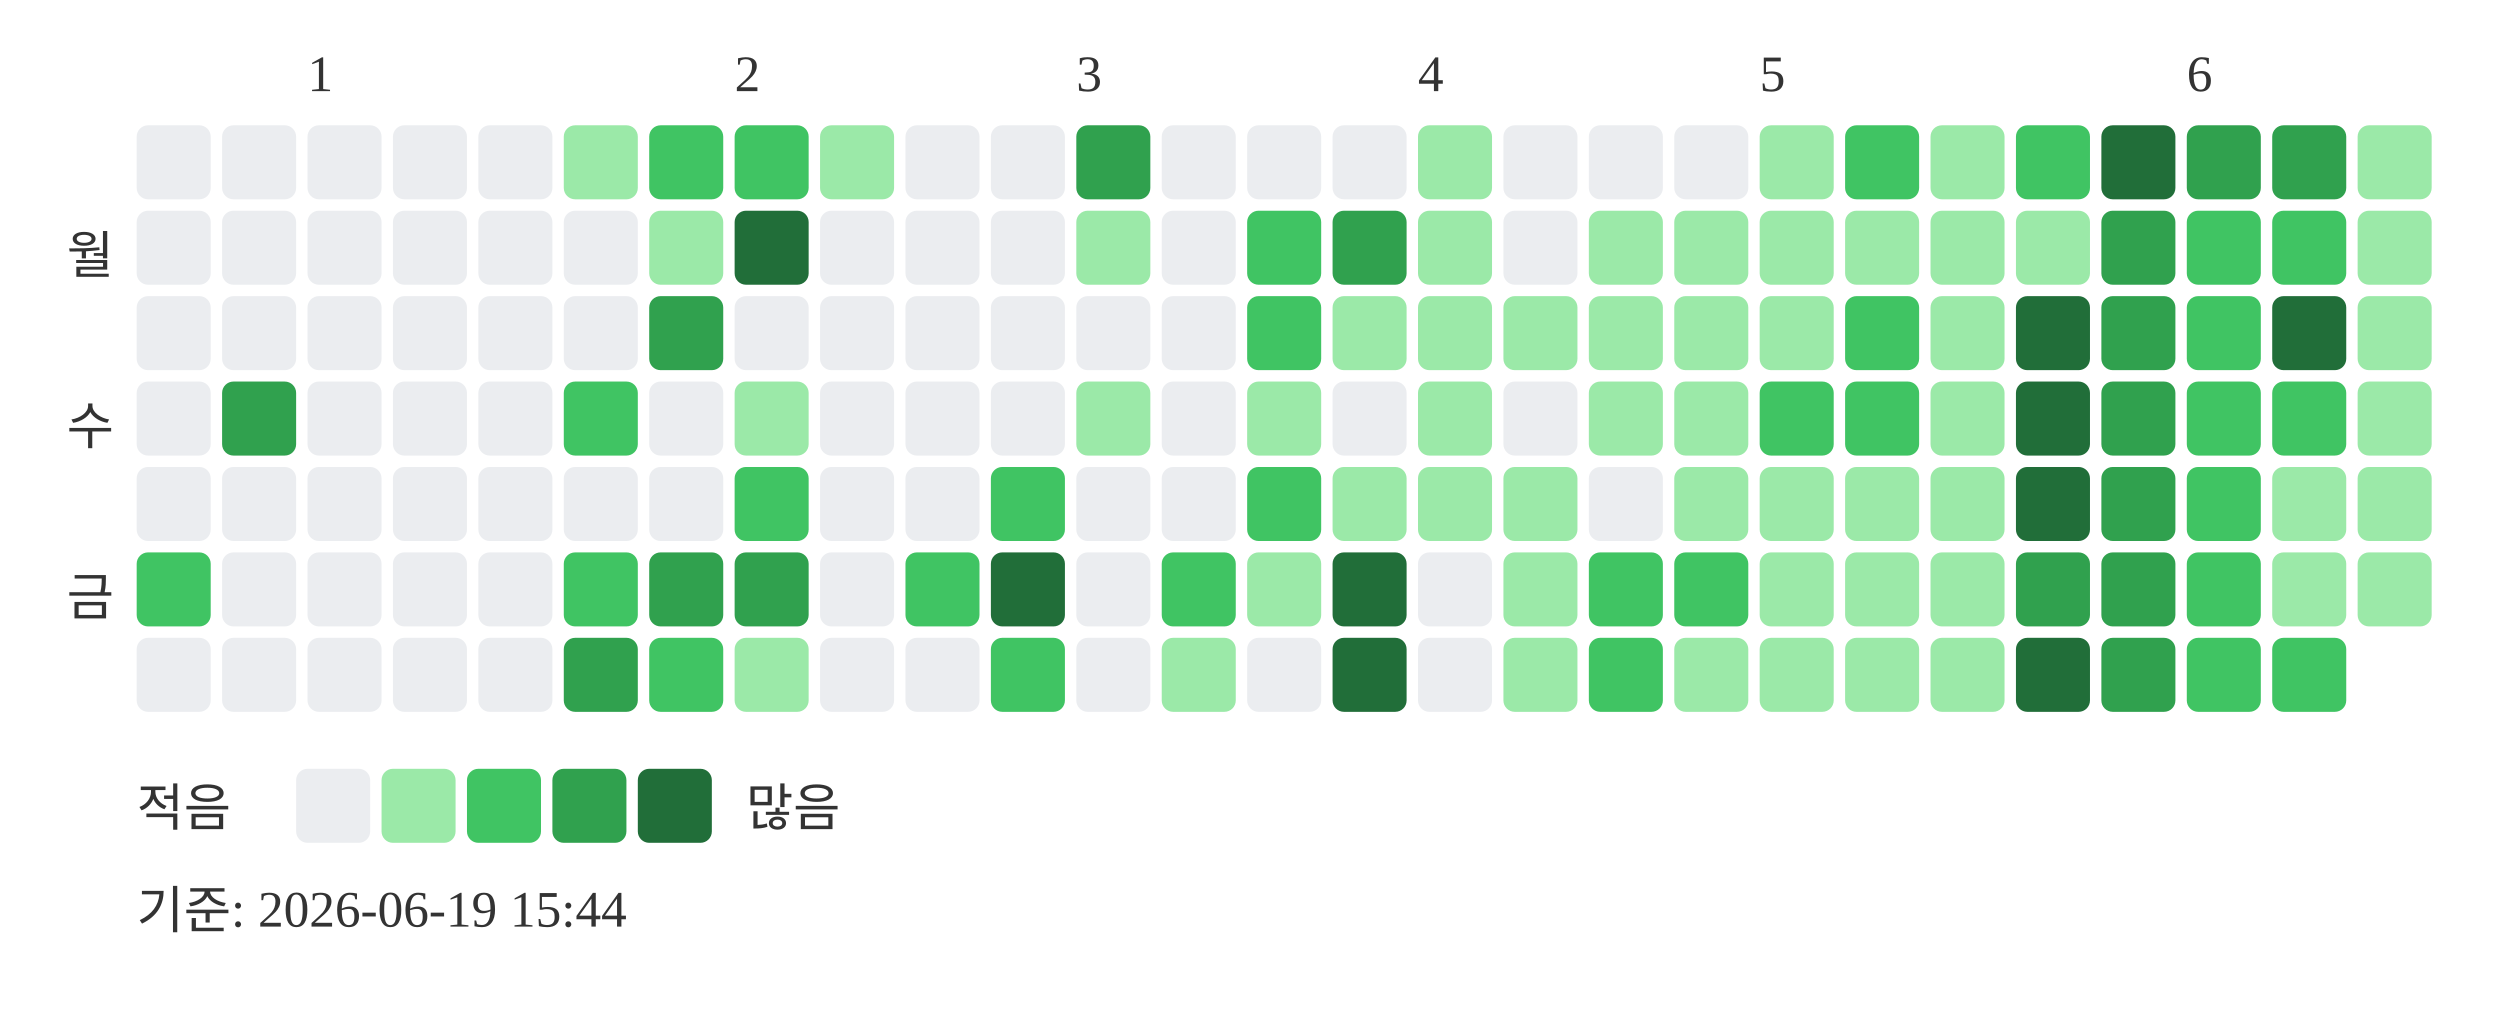
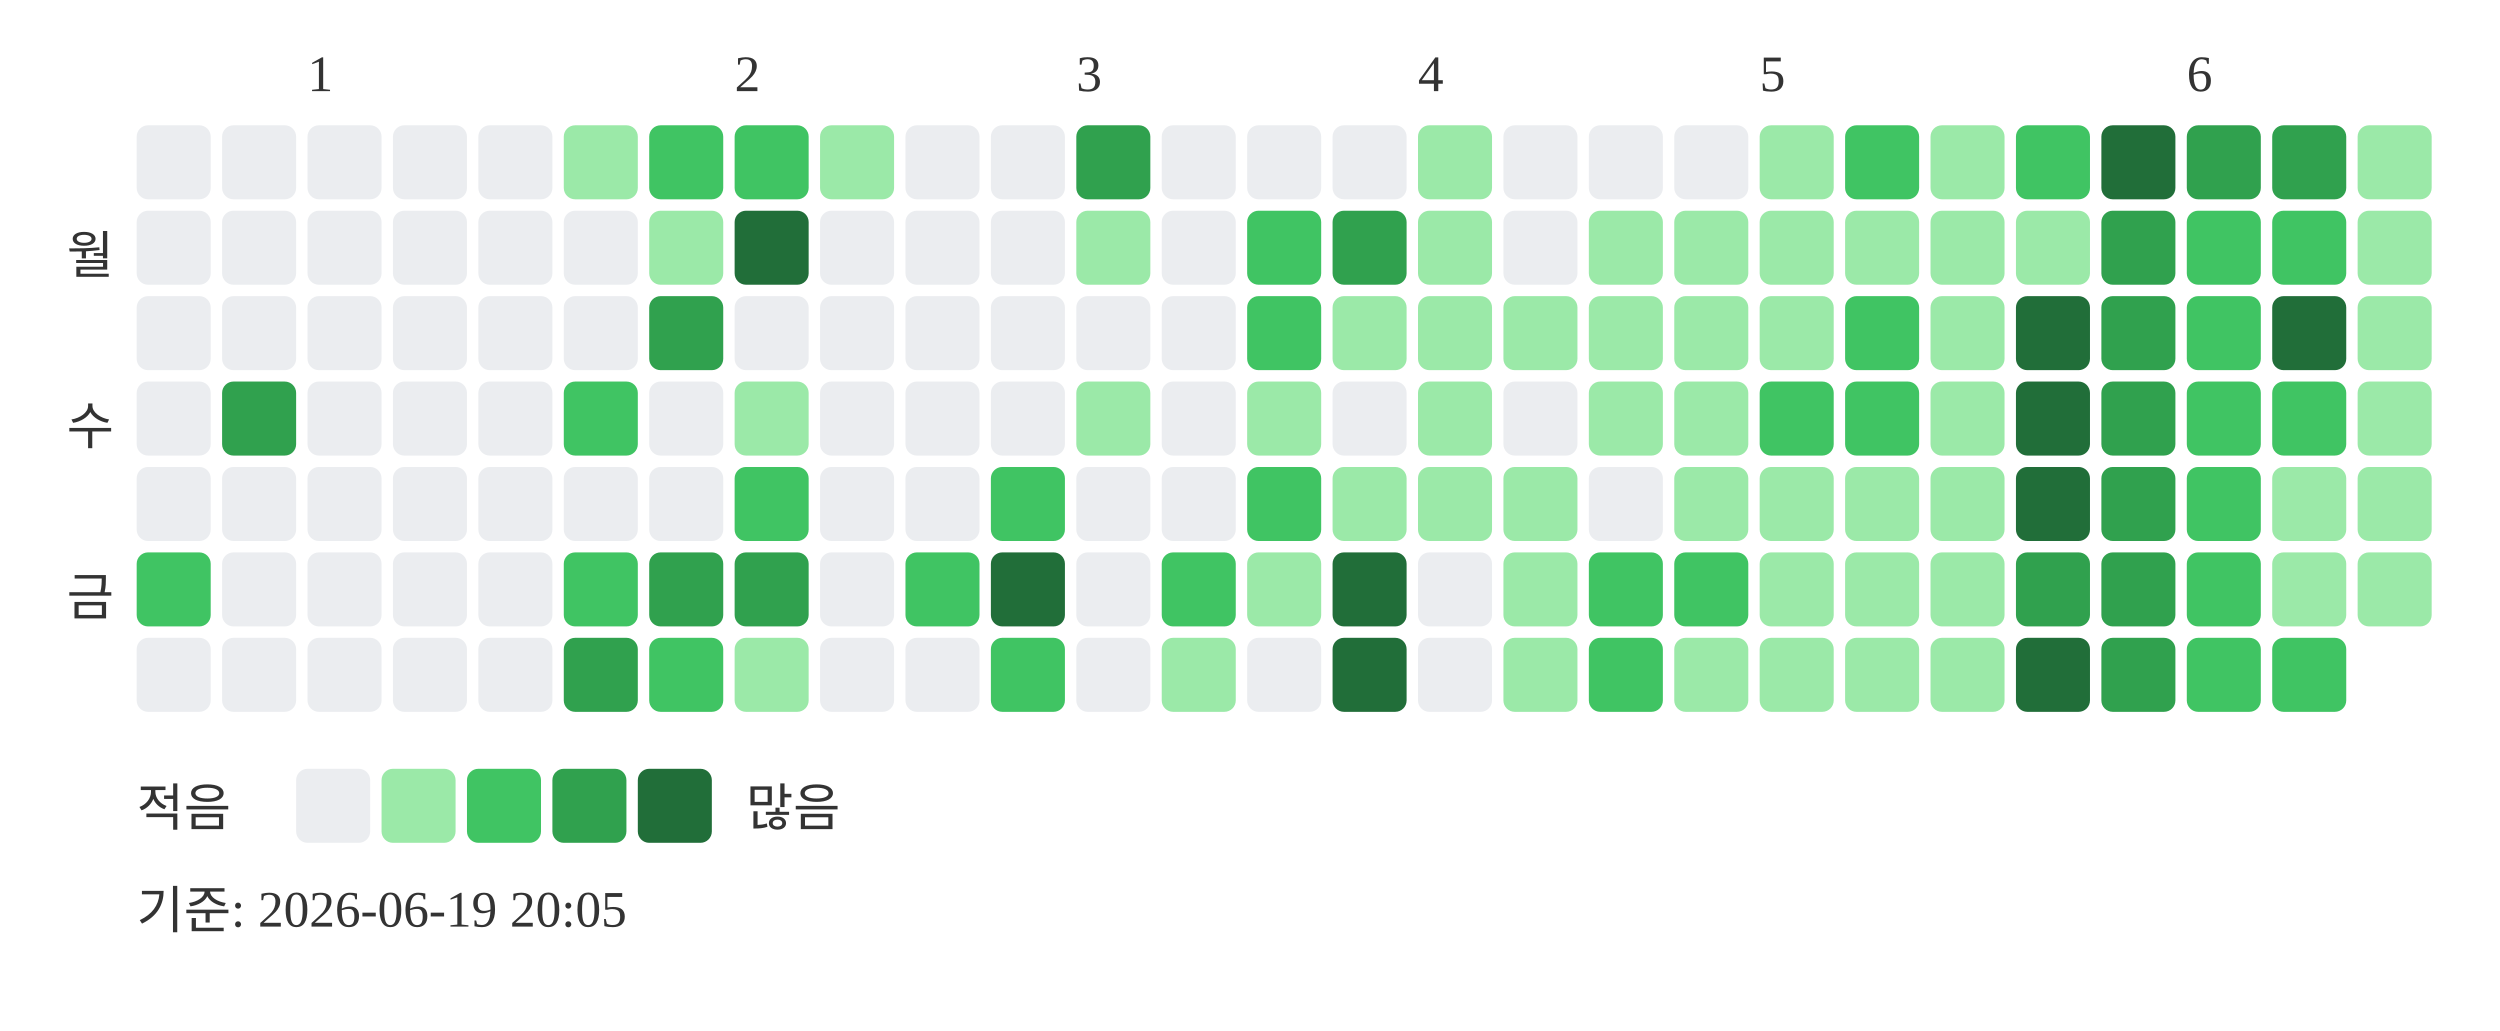
<svg xmlns="http://www.w3.org/2000/svg" width="439" height="181">
  <text x="54" y="16" font-size="9" fill="#333333">1</text>
  <text x="129" y="16" font-size="9" fill="#333333">2</text>
  <text x="189" y="16" font-size="9" fill="#333333">3</text>
  <text x="249" y="16" font-size="9" fill="#333333">4</text>
  <text x="309" y="16" font-size="9" fill="#333333">5</text>
  <text x="384" y="16" font-size="9" fill="#333333">6</text>
  <text x="20" y="48" text-anchor="end" font-size="9" fill="#333333">월</text>
  <text x="20" y="78" text-anchor="end" font-size="9" fill="#333333">수</text>
  <text x="20" y="108" text-anchor="end" font-size="9" fill="#333333">금</text>
  <rect x="24" y="22" width="13" height="13" rx="2" fill="#ebedf0" />
  <rect x="24" y="37" width="13" height="13" rx="2" fill="#ebedf0" />
  <rect x="24" y="52" width="13" height="13" rx="2" fill="#ebedf0" />
  <rect x="24" y="67" width="13" height="13" rx="2" fill="#ebedf0" />
  <rect x="24" y="82" width="13" height="13" rx="2" fill="#ebedf0" />
  <rect x="24" y="97" width="13" height="13" rx="2" fill="#40c463" />
  <rect x="24" y="112" width="13" height="13" rx="2" fill="#ebedf0" />
  <rect x="39" y="22" width="13" height="13" rx="2" fill="#ebedf0" />
  <rect x="39" y="37" width="13" height="13" rx="2" fill="#ebedf0" />
  <rect x="39" y="52" width="13" height="13" rx="2" fill="#ebedf0" />
  <rect x="39" y="67" width="13" height="13" rx="2" fill="#30a14e" />
  <rect x="39" y="82" width="13" height="13" rx="2" fill="#ebedf0" />
  <rect x="39" y="97" width="13" height="13" rx="2" fill="#ebedf0" />
  <rect x="39" y="112" width="13" height="13" rx="2" fill="#ebedf0" />
  <rect x="54" y="22" width="13" height="13" rx="2" fill="#ebedf0" />
  <rect x="54" y="37" width="13" height="13" rx="2" fill="#ebedf0" />
  <rect x="54" y="52" width="13" height="13" rx="2" fill="#ebedf0" />
  <rect x="54" y="67" width="13" height="13" rx="2" fill="#ebedf0" />
  <rect x="54" y="82" width="13" height="13" rx="2" fill="#ebedf0" />
  <rect x="54" y="97" width="13" height="13" rx="2" fill="#ebedf0" />
  <rect x="54" y="112" width="13" height="13" rx="2" fill="#ebedf0" />
  <rect x="69" y="22" width="13" height="13" rx="2" fill="#ebedf0" />
  <rect x="69" y="37" width="13" height="13" rx="2" fill="#ebedf0" />
  <rect x="69" y="52" width="13" height="13" rx="2" fill="#ebedf0" />
  <rect x="69" y="67" width="13" height="13" rx="2" fill="#ebedf0" />
  <rect x="69" y="82" width="13" height="13" rx="2" fill="#ebedf0" />
  <rect x="69" y="97" width="13" height="13" rx="2" fill="#ebedf0" />
  <rect x="69" y="112" width="13" height="13" rx="2" fill="#ebedf0" />
  <rect x="84" y="22" width="13" height="13" rx="2" fill="#ebedf0" />
  <rect x="84" y="37" width="13" height="13" rx="2" fill="#ebedf0" />
  <rect x="84" y="52" width="13" height="13" rx="2" fill="#ebedf0" />
  <rect x="84" y="67" width="13" height="13" rx="2" fill="#ebedf0" />
  <rect x="84" y="82" width="13" height="13" rx="2" fill="#ebedf0" />
  <rect x="84" y="97" width="13" height="13" rx="2" fill="#ebedf0" />
  <rect x="84" y="112" width="13" height="13" rx="2" fill="#ebedf0" />
  <rect x="99" y="22" width="13" height="13" rx="2" fill="#9be9a8" />
  <rect x="99" y="37" width="13" height="13" rx="2" fill="#ebedf0" />
  <rect x="99" y="52" width="13" height="13" rx="2" fill="#ebedf0" />
  <rect x="99" y="67" width="13" height="13" rx="2" fill="#40c463" />
  <rect x="99" y="82" width="13" height="13" rx="2" fill="#ebedf0" />
  <rect x="99" y="97" width="13" height="13" rx="2" fill="#40c463" />
  <rect x="99" y="112" width="13" height="13" rx="2" fill="#30a14e" />
  <rect x="114" y="22" width="13" height="13" rx="2" fill="#40c463" />
  <rect x="114" y="37" width="13" height="13" rx="2" fill="#9be9a8" />
  <rect x="114" y="52" width="13" height="13" rx="2" fill="#30a14e" />
  <rect x="114" y="67" width="13" height="13" rx="2" fill="#ebedf0" />
  <rect x="114" y="82" width="13" height="13" rx="2" fill="#ebedf0" />
  <rect x="114" y="97" width="13" height="13" rx="2" fill="#30a14e" />
  <rect x="114" y="112" width="13" height="13" rx="2" fill="#40c463" />
  <rect x="129" y="22" width="13" height="13" rx="2" fill="#40c463" />
  <rect x="129" y="37" width="13" height="13" rx="2" fill="#216e39" />
  <rect x="129" y="52" width="13" height="13" rx="2" fill="#ebedf0" />
  <rect x="129" y="67" width="13" height="13" rx="2" fill="#9be9a8" />
  <rect x="129" y="82" width="13" height="13" rx="2" fill="#40c463" />
  <rect x="129" y="97" width="13" height="13" rx="2" fill="#30a14e" />
  <rect x="129" y="112" width="13" height="13" rx="2" fill="#9be9a8" />
  <rect x="144" y="22" width="13" height="13" rx="2" fill="#9be9a8" />
  <rect x="144" y="37" width="13" height="13" rx="2" fill="#ebedf0" />
  <rect x="144" y="52" width="13" height="13" rx="2" fill="#ebedf0" />
  <rect x="144" y="67" width="13" height="13" rx="2" fill="#ebedf0" />
  <rect x="144" y="82" width="13" height="13" rx="2" fill="#ebedf0" />
  <rect x="144" y="97" width="13" height="13" rx="2" fill="#ebedf0" />
  <rect x="144" y="112" width="13" height="13" rx="2" fill="#ebedf0" />
  <rect x="159" y="22" width="13" height="13" rx="2" fill="#ebedf0" />
  <rect x="159" y="37" width="13" height="13" rx="2" fill="#ebedf0" />
  <rect x="159" y="52" width="13" height="13" rx="2" fill="#ebedf0" />
  <rect x="159" y="67" width="13" height="13" rx="2" fill="#ebedf0" />
  <rect x="159" y="82" width="13" height="13" rx="2" fill="#ebedf0" />
  <rect x="159" y="97" width="13" height="13" rx="2" fill="#40c463" />
  <rect x="159" y="112" width="13" height="13" rx="2" fill="#ebedf0" />
  <rect x="174" y="22" width="13" height="13" rx="2" fill="#ebedf0" />
  <rect x="174" y="37" width="13" height="13" rx="2" fill="#ebedf0" />
  <rect x="174" y="52" width="13" height="13" rx="2" fill="#ebedf0" />
  <rect x="174" y="67" width="13" height="13" rx="2" fill="#ebedf0" />
  <rect x="174" y="82" width="13" height="13" rx="2" fill="#40c463" />
  <rect x="174" y="97" width="13" height="13" rx="2" fill="#216e39" />
  <rect x="174" y="112" width="13" height="13" rx="2" fill="#40c463" />
  <rect x="189" y="22" width="13" height="13" rx="2" fill="#30a14e" />
  <rect x="189" y="37" width="13" height="13" rx="2" fill="#9be9a8" />
  <rect x="189" y="52" width="13" height="13" rx="2" fill="#ebedf0" />
  <rect x="189" y="67" width="13" height="13" rx="2" fill="#9be9a8" />
  <rect x="189" y="82" width="13" height="13" rx="2" fill="#ebedf0" />
  <rect x="189" y="97" width="13" height="13" rx="2" fill="#ebedf0" />
  <rect x="189" y="112" width="13" height="13" rx="2" fill="#ebedf0" />
  <rect x="204" y="22" width="13" height="13" rx="2" fill="#ebedf0" />
  <rect x="204" y="37" width="13" height="13" rx="2" fill="#ebedf0" />
  <rect x="204" y="52" width="13" height="13" rx="2" fill="#ebedf0" />
  <rect x="204" y="67" width="13" height="13" rx="2" fill="#ebedf0" />
  <rect x="204" y="82" width="13" height="13" rx="2" fill="#ebedf0" />
  <rect x="204" y="97" width="13" height="13" rx="2" fill="#40c463" />
  <rect x="204" y="112" width="13" height="13" rx="2" fill="#9be9a8" />
  <rect x="219" y="22" width="13" height="13" rx="2" fill="#ebedf0" />
  <rect x="219" y="37" width="13" height="13" rx="2" fill="#40c463" />
  <rect x="219" y="52" width="13" height="13" rx="2" fill="#40c463" />
  <rect x="219" y="67" width="13" height="13" rx="2" fill="#9be9a8" />
  <rect x="219" y="82" width="13" height="13" rx="2" fill="#40c463" />
  <rect x="219" y="97" width="13" height="13" rx="2" fill="#9be9a8" />
  <rect x="219" y="112" width="13" height="13" rx="2" fill="#ebedf0" />
  <rect x="234" y="22" width="13" height="13" rx="2" fill="#ebedf0" />
  <rect x="234" y="37" width="13" height="13" rx="2" fill="#30a14e" />
  <rect x="234" y="52" width="13" height="13" rx="2" fill="#9be9a8" />
  <rect x="234" y="67" width="13" height="13" rx="2" fill="#ebedf0" />
  <rect x="234" y="82" width="13" height="13" rx="2" fill="#9be9a8" />
  <rect x="234" y="97" width="13" height="13" rx="2" fill="#216e39" />
  <rect x="234" y="112" width="13" height="13" rx="2" fill="#216e39" />
  <rect x="249" y="22" width="13" height="13" rx="2" fill="#9be9a8" />
  <rect x="249" y="37" width="13" height="13" rx="2" fill="#9be9a8" />
  <rect x="249" y="52" width="13" height="13" rx="2" fill="#9be9a8" />
  <rect x="249" y="67" width="13" height="13" rx="2" fill="#9be9a8" />
  <rect x="249" y="82" width="13" height="13" rx="2" fill="#9be9a8" />
  <rect x="249" y="97" width="13" height="13" rx="2" fill="#ebedf0" />
  <rect x="249" y="112" width="13" height="13" rx="2" fill="#ebedf0" />
  <rect x="264" y="22" width="13" height="13" rx="2" fill="#ebedf0" />
  <rect x="264" y="37" width="13" height="13" rx="2" fill="#ebedf0" />
  <rect x="264" y="52" width="13" height="13" rx="2" fill="#9be9a8" />
  <rect x="264" y="67" width="13" height="13" rx="2" fill="#ebedf0" />
  <rect x="264" y="82" width="13" height="13" rx="2" fill="#9be9a8" />
  <rect x="264" y="97" width="13" height="13" rx="2" fill="#9be9a8" />
  <rect x="264" y="112" width="13" height="13" rx="2" fill="#9be9a8" />
  <rect x="279" y="22" width="13" height="13" rx="2" fill="#ebedf0" />
  <rect x="279" y="37" width="13" height="13" rx="2" fill="#9be9a8" />
  <rect x="279" y="52" width="13" height="13" rx="2" fill="#9be9a8" />
  <rect x="279" y="67" width="13" height="13" rx="2" fill="#9be9a8" />
  <rect x="279" y="82" width="13" height="13" rx="2" fill="#ebedf0" />
  <rect x="279" y="97" width="13" height="13" rx="2" fill="#40c463" />
  <rect x="279" y="112" width="13" height="13" rx="2" fill="#40c463" />
  <rect x="294" y="22" width="13" height="13" rx="2" fill="#ebedf0" />
  <rect x="294" y="37" width="13" height="13" rx="2" fill="#9be9a8" />
  <rect x="294" y="52" width="13" height="13" rx="2" fill="#9be9a8" />
  <rect x="294" y="67" width="13" height="13" rx="2" fill="#9be9a8" />
  <rect x="294" y="82" width="13" height="13" rx="2" fill="#9be9a8" />
  <rect x="294" y="97" width="13" height="13" rx="2" fill="#40c463" />
  <rect x="294" y="112" width="13" height="13" rx="2" fill="#9be9a8" />
  <rect x="309" y="22" width="13" height="13" rx="2" fill="#9be9a8" />
  <rect x="309" y="37" width="13" height="13" rx="2" fill="#9be9a8" />
  <rect x="309" y="52" width="13" height="13" rx="2" fill="#9be9a8" />
  <rect x="309" y="67" width="13" height="13" rx="2" fill="#40c463" />
  <rect x="309" y="82" width="13" height="13" rx="2" fill="#9be9a8" />
  <rect x="309" y="97" width="13" height="13" rx="2" fill="#9be9a8" />
  <rect x="309" y="112" width="13" height="13" rx="2" fill="#9be9a8" />
  <rect x="324" y="22" width="13" height="13" rx="2" fill="#40c463" />
  <rect x="324" y="37" width="13" height="13" rx="2" fill="#9be9a8" />
  <rect x="324" y="52" width="13" height="13" rx="2" fill="#40c463" />
  <rect x="324" y="67" width="13" height="13" rx="2" fill="#40c463" />
  <rect x="324" y="82" width="13" height="13" rx="2" fill="#9be9a8" />
  <rect x="324" y="97" width="13" height="13" rx="2" fill="#9be9a8" />
  <rect x="324" y="112" width="13" height="13" rx="2" fill="#9be9a8" />
  <rect x="339" y="22" width="13" height="13" rx="2" fill="#9be9a8" />
  <rect x="339" y="37" width="13" height="13" rx="2" fill="#9be9a8" />
  <rect x="339" y="52" width="13" height="13" rx="2" fill="#9be9a8" />
  <rect x="339" y="67" width="13" height="13" rx="2" fill="#9be9a8" />
  <rect x="339" y="82" width="13" height="13" rx="2" fill="#9be9a8" />
  <rect x="339" y="97" width="13" height="13" rx="2" fill="#9be9a8" />
  <rect x="339" y="112" width="13" height="13" rx="2" fill="#9be9a8" />
  <rect x="354" y="22" width="13" height="13" rx="2" fill="#40c463" />
  <rect x="354" y="37" width="13" height="13" rx="2" fill="#9be9a8" />
  <rect x="354" y="52" width="13" height="13" rx="2" fill="#216e39" />
  <rect x="354" y="67" width="13" height="13" rx="2" fill="#216e39" />
  <rect x="354" y="82" width="13" height="13" rx="2" fill="#216e39" />
  <rect x="354" y="97" width="13" height="13" rx="2" fill="#30a14e" />
  <rect x="354" y="112" width="13" height="13" rx="2" fill="#216e39" />
  <rect x="369" y="22" width="13" height="13" rx="2" fill="#216e39" />
  <rect x="369" y="37" width="13" height="13" rx="2" fill="#30a14e" />
  <rect x="369" y="52" width="13" height="13" rx="2" fill="#30a14e" />
  <rect x="369" y="67" width="13" height="13" rx="2" fill="#30a14e" />
  <rect x="369" y="82" width="13" height="13" rx="2" fill="#30a14e" />
  <rect x="369" y="97" width="13" height="13" rx="2" fill="#30a14e" />
  <rect x="369" y="112" width="13" height="13" rx="2" fill="#30a14e" />
  <rect x="384" y="22" width="13" height="13" rx="2" fill="#30a14e" />
  <rect x="384" y="37" width="13" height="13" rx="2" fill="#40c463" />
  <rect x="384" y="52" width="13" height="13" rx="2" fill="#40c463" />
  <rect x="384" y="67" width="13" height="13" rx="2" fill="#40c463" />
  <rect x="384" y="82" width="13" height="13" rx="2" fill="#40c463" />
  <rect x="384" y="97" width="13" height="13" rx="2" fill="#40c463" />
  <rect x="384" y="112" width="13" height="13" rx="2" fill="#40c463" />
  <rect x="399" y="22" width="13" height="13" rx="2" fill="#30a14e" />
  <rect x="399" y="37" width="13" height="13" rx="2" fill="#40c463" />
  <rect x="399" y="52" width="13" height="13" rx="2" fill="#216e39" />
  <rect x="399" y="67" width="13" height="13" rx="2" fill="#40c463" />
  <rect x="399" y="82" width="13" height="13" rx="2" fill="#9be9a8" />
  <rect x="399" y="97" width="13" height="13" rx="2" fill="#9be9a8" />
  <rect x="399" y="112" width="13" height="13" rx="2" fill="#40c463" />
  <rect x="414" y="22" width="13" height="13" rx="2" fill="#9be9a8" />
  <rect x="414" y="37" width="13" height="13" rx="2" fill="#9be9a8" />
  <rect x="414" y="52" width="13" height="13" rx="2" fill="#9be9a8" />
  <rect x="414" y="67" width="13" height="13" rx="2" fill="#9be9a8" />
  <rect x="414" y="82" width="13" height="13" rx="2" fill="#9be9a8" />
  <rect x="414" y="97" width="13" height="13" rx="2" fill="#9be9a8" />
  <text x="24" y="145" font-size="9" fill="#333333">적음</text>
  <rect x="52" y="135" width="13" height="13" rx="2" fill="#ebedf0" />
  <rect x="67" y="135" width="13" height="13" rx="2" fill="#9be9a8" />
  <rect x="82" y="135" width="13" height="13" rx="2" fill="#40c463" />
  <rect x="97" y="135" width="13" height="13" rx="2" fill="#30a14e" />
  <rect x="112" y="135" width="13" height="13" rx="2" fill="#216e39" />
  <text x="131" y="145" font-size="9" fill="#333333">많음</text>
-   <text x="24" y="163" font-size="9" fill="#333333">기준: 2026-06-19 15:44</text>
+   <text x="24" y="163" font-size="9" fill="#333333">기준: 2026-06-19 20:05</text>
</svg>
